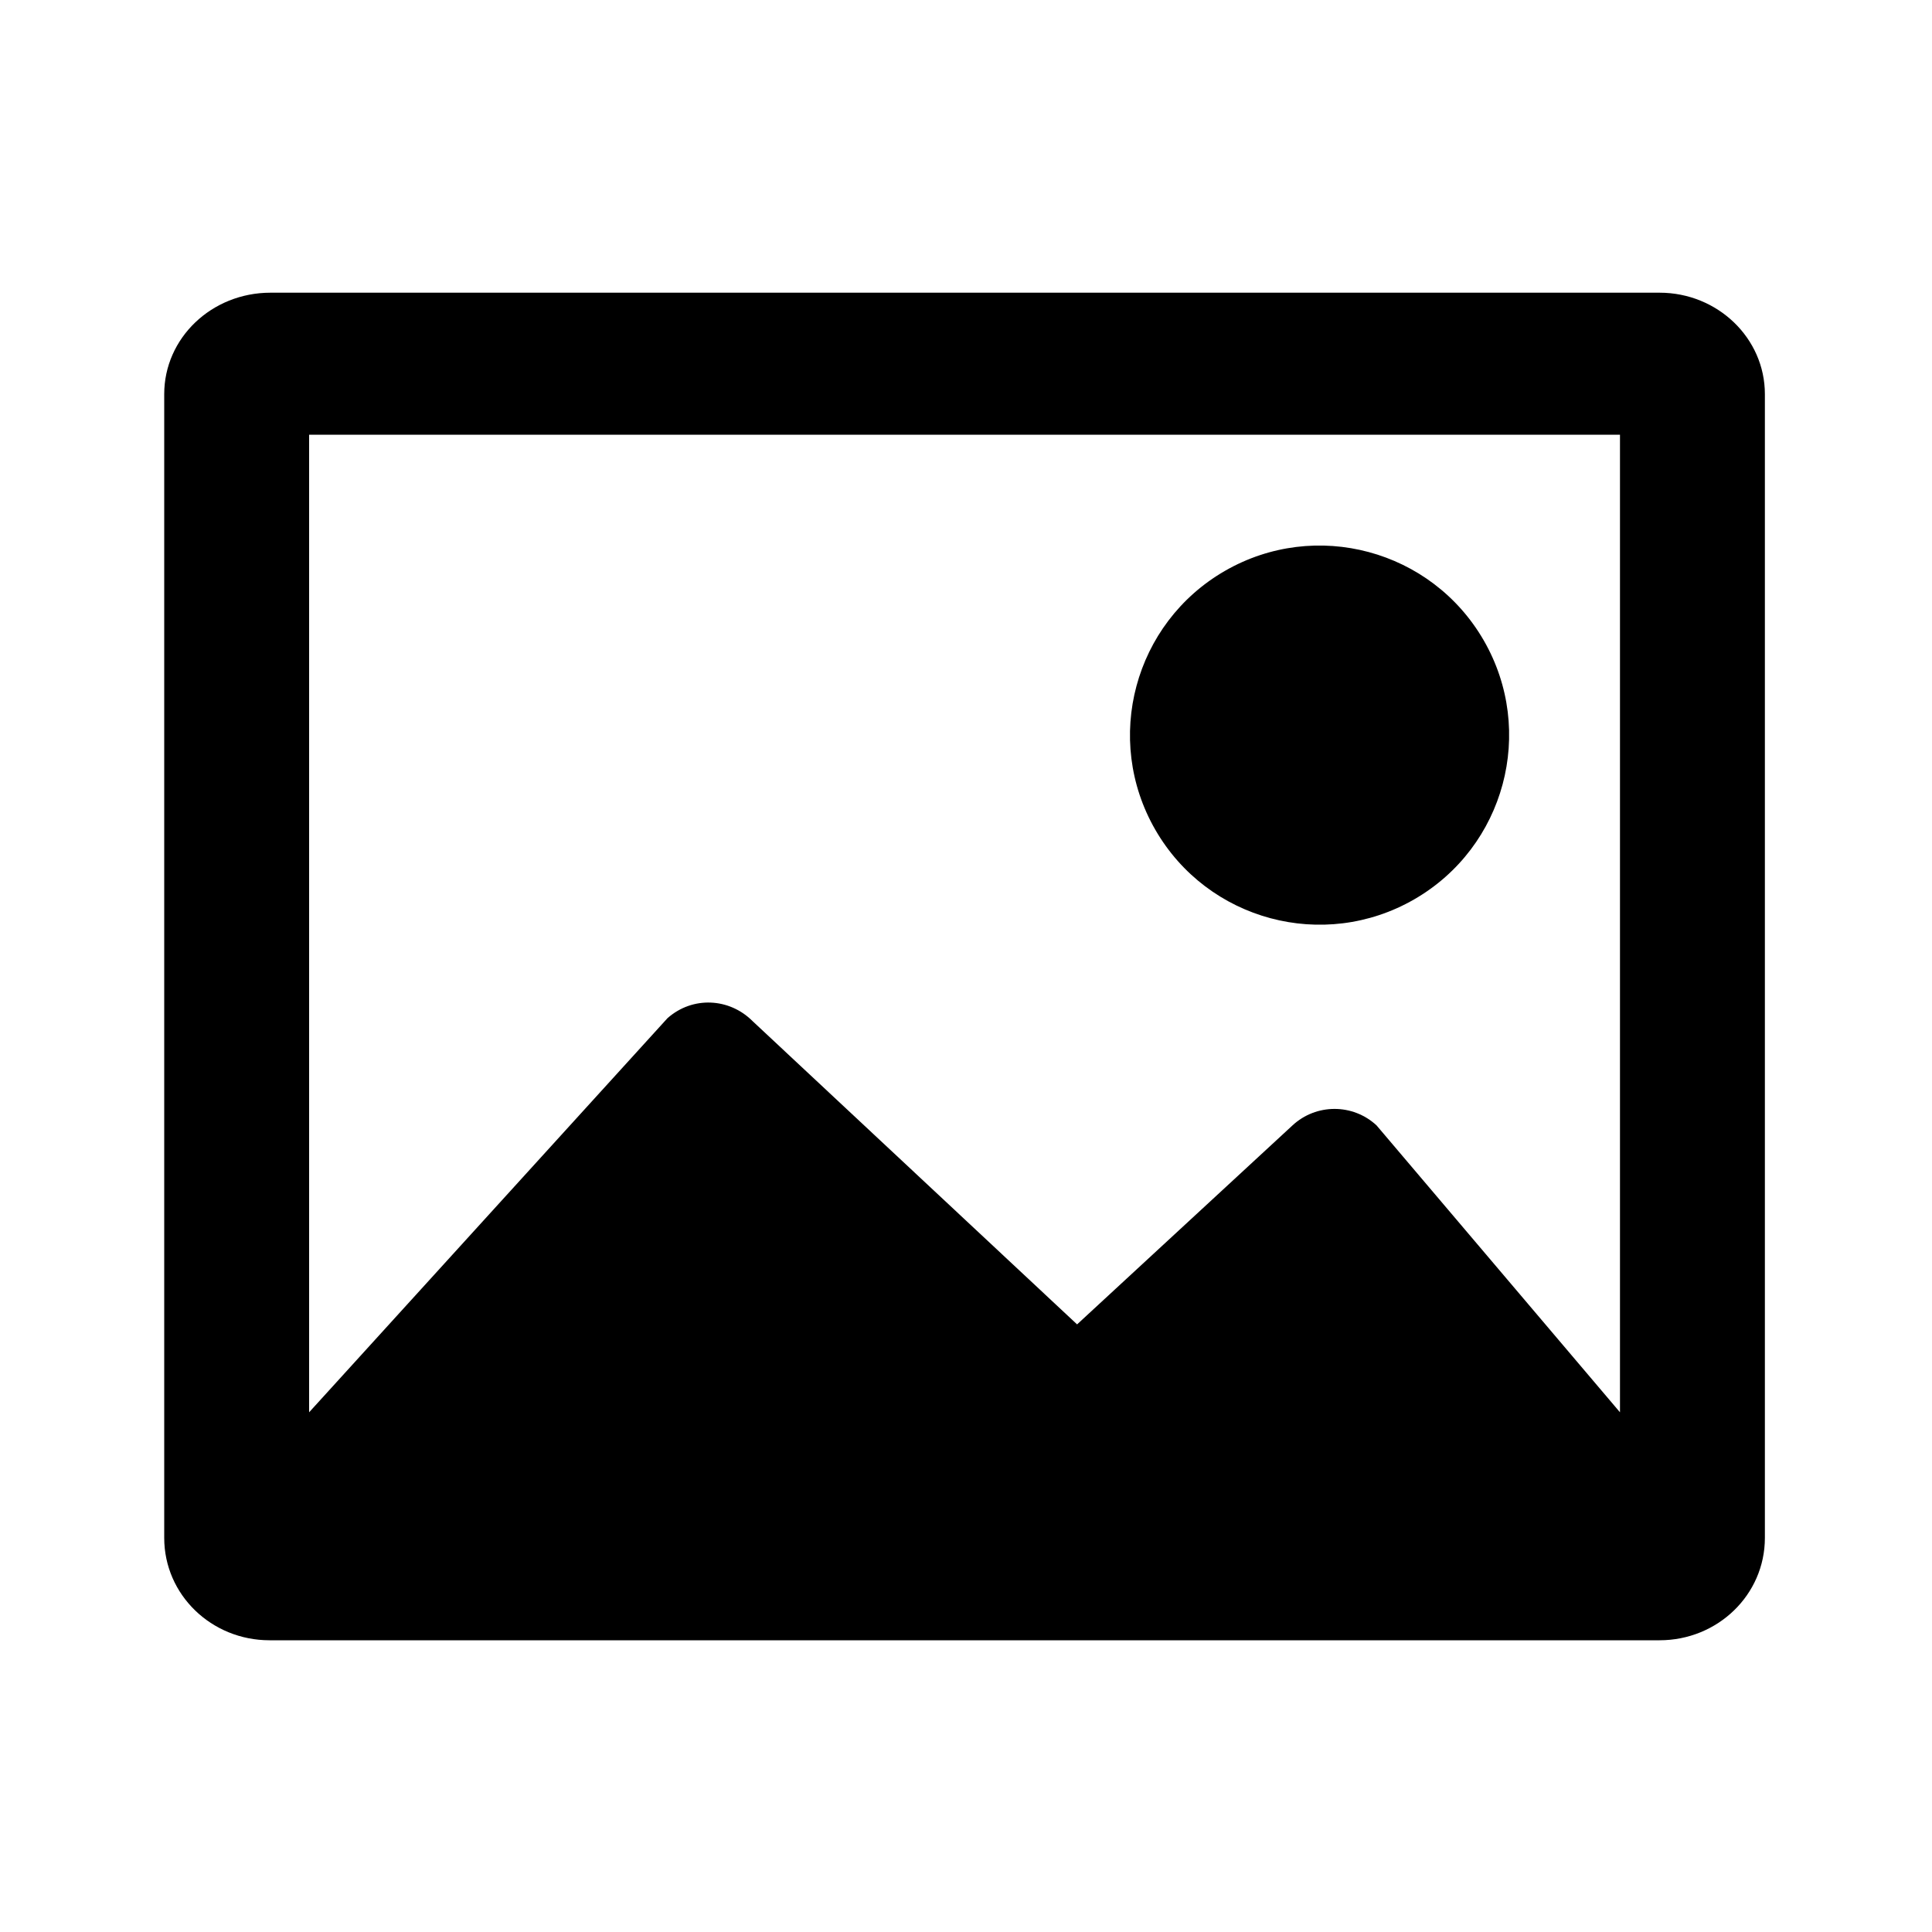
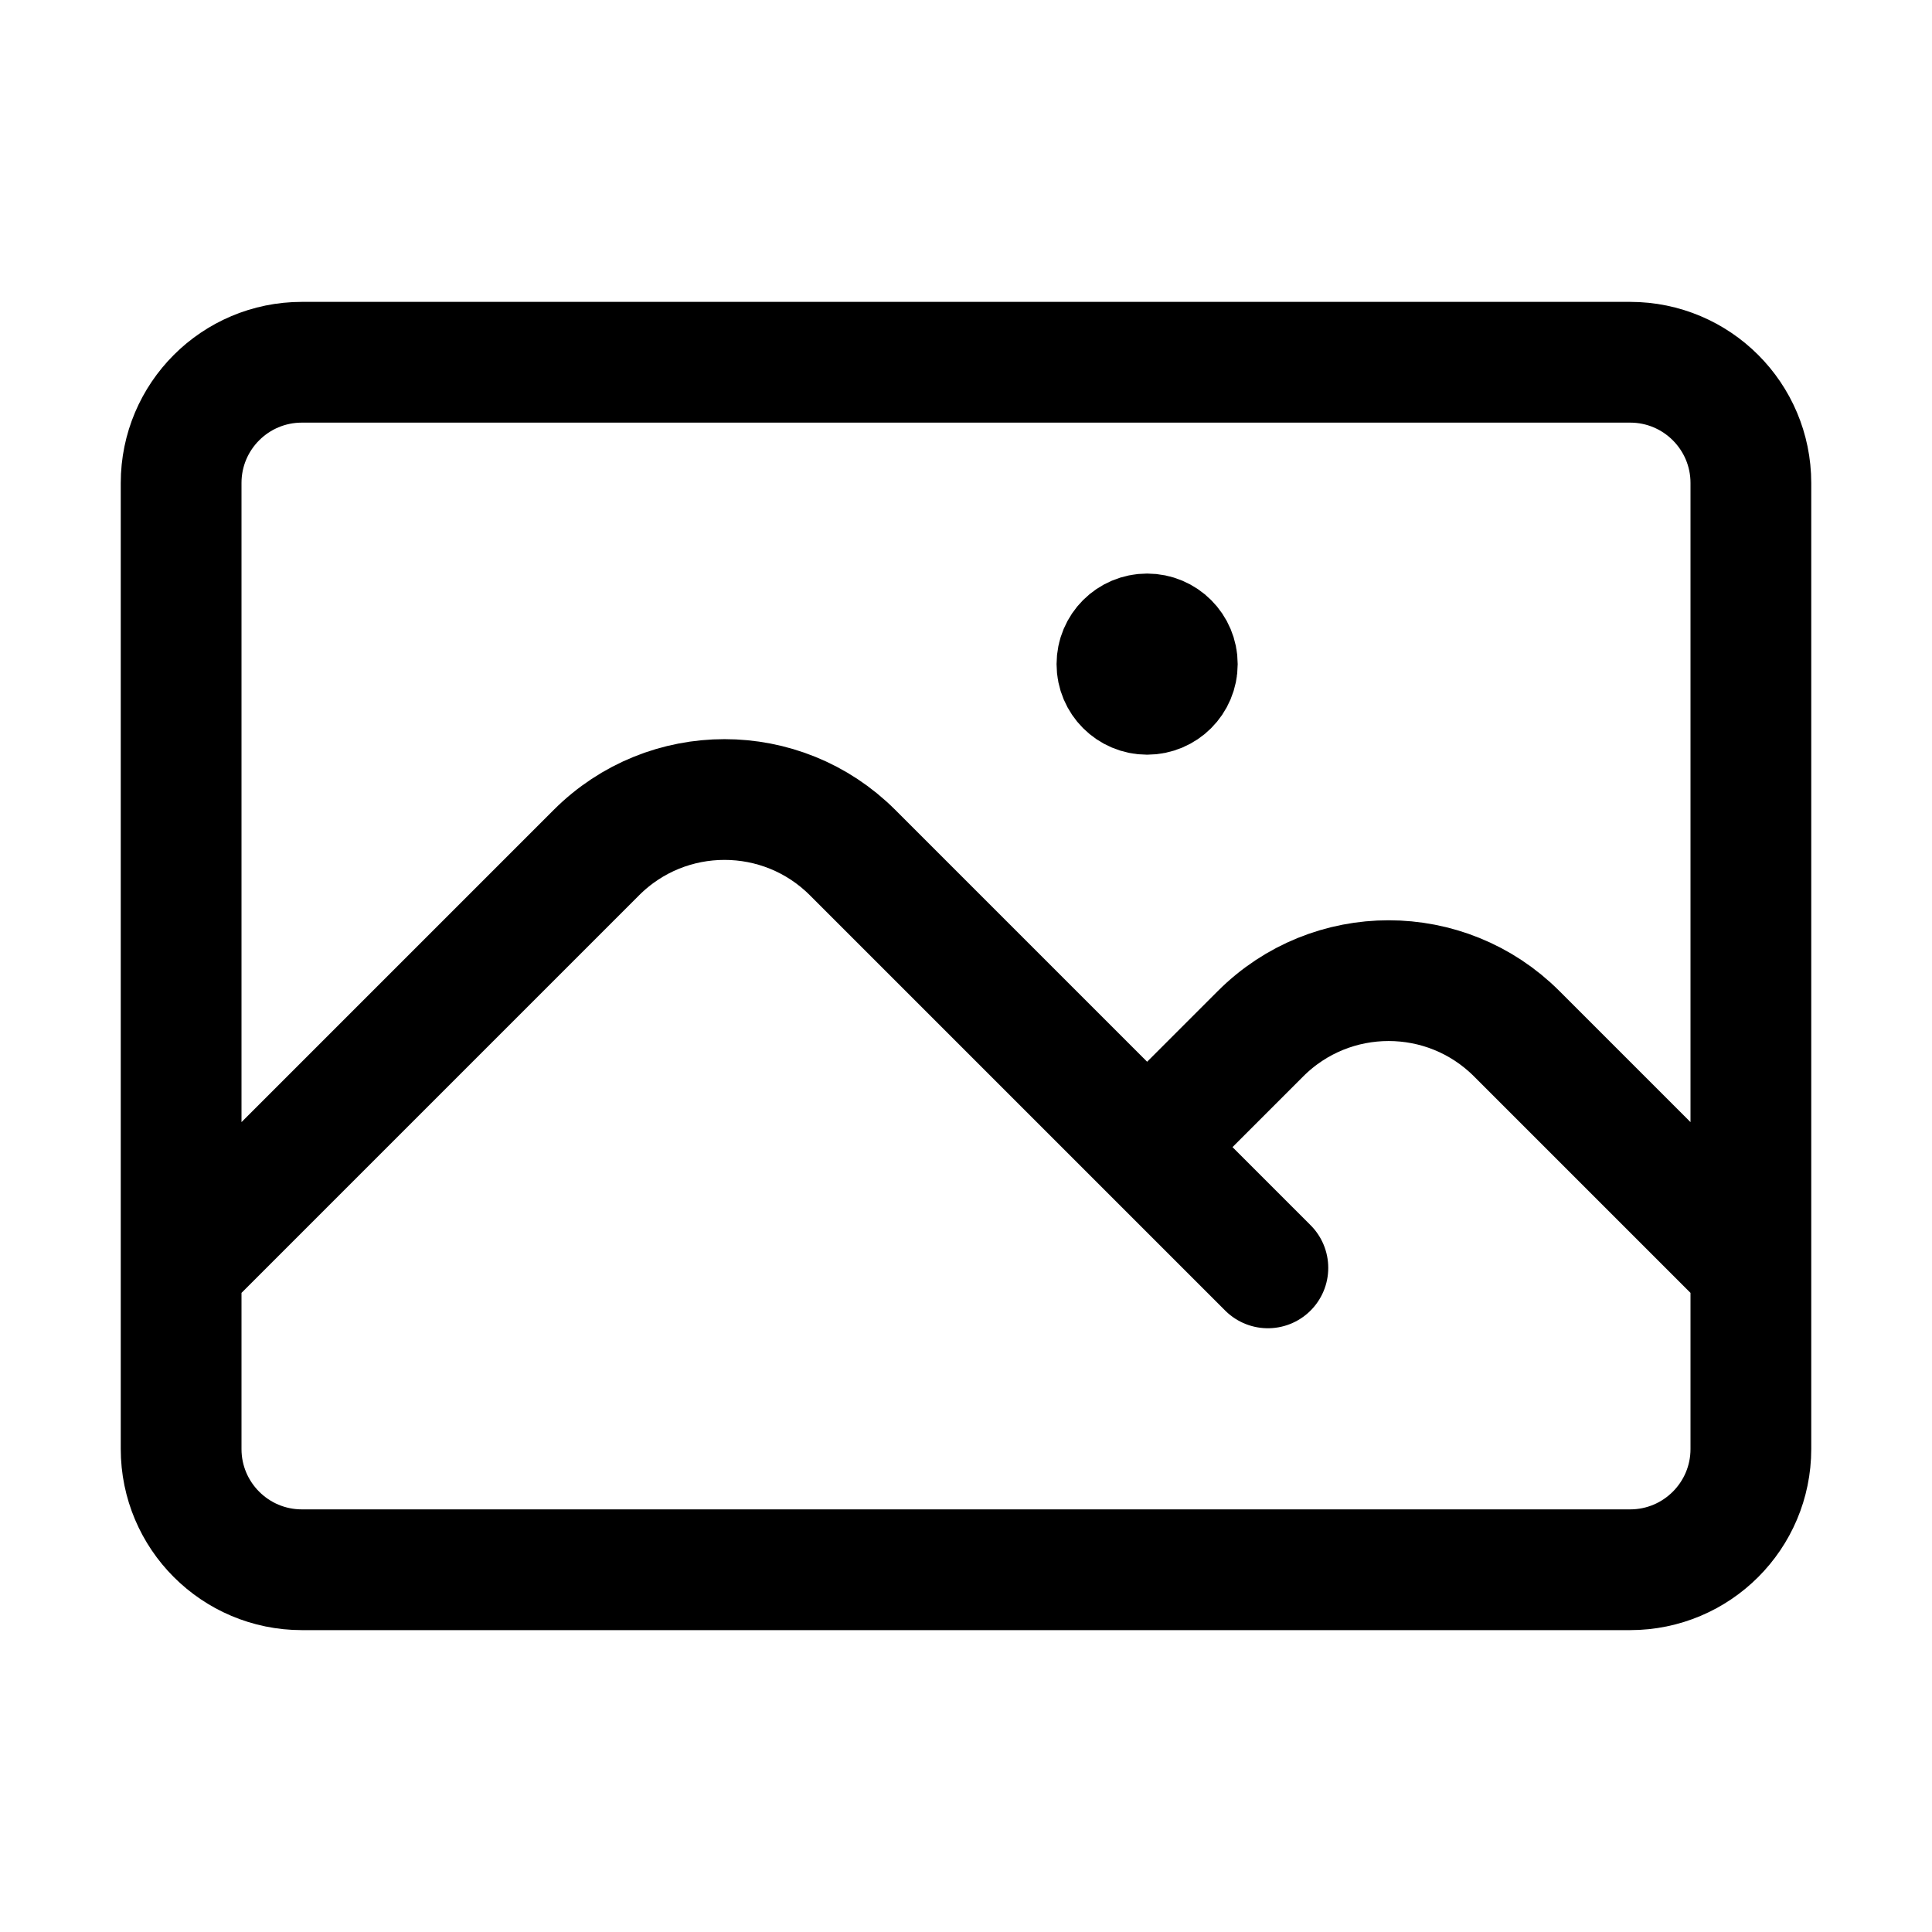
- <svg class="ck ck-icon ck-reset_all-excluded ck-icon_inherit-color ck-button__icon" viewBox="0 0 20 20" fill="black">
-   <path d="M6.91 10.54c.26-.23.64-.21.88.03l3.36 3.14 2.23-2.06a.64.64 0 0 1 .87 0l2.52 2.97V4.5H3.2v10.12l3.71-4.08zm10.27-7.51c.6 0 1.09.47 1.09 1.05v11.84c0 .59-.49 1.06-1.09 1.06H2.79c-.6 0-1.09-.47-1.09-1.06V4.08c0-.58.49-1.05 1.1-1.05h14.38zm-5.22 5.56a1.96 1.96 0 1 1 3.4-1.96 1.96 1.96 0 0 1-3.4 1.96z" />
+ <svg xmlns="http://www.w3.org/2000/svg" fill="none" viewBox="0 0 24 24" stroke-width="1.5" stroke="currentColor" class="w-6 h-6">
+   <path stroke-linecap="round" stroke-linejoin="round" d="M2.25 15.75l5.159-5.159a2.25 2.25 0 013.182 0l5.159 5.159m-1.5-1.5l1.409-1.409a2.25 2.25 0 013.182 0l2.909 2.909m-18 3.75h16.5a1.5 1.5 0 001.5-1.5V6a1.5 1.5 0 00-1.5-1.5H3.75A1.5 1.5 0 002.25 6v12a1.5 1.5 0 001.5 1.5zm10.5-11.25h.008v.008h-.008V8.25zm.375 0a.375.375 0 11-.75 0 .375.375 0 01.75 0z" />
</svg>
